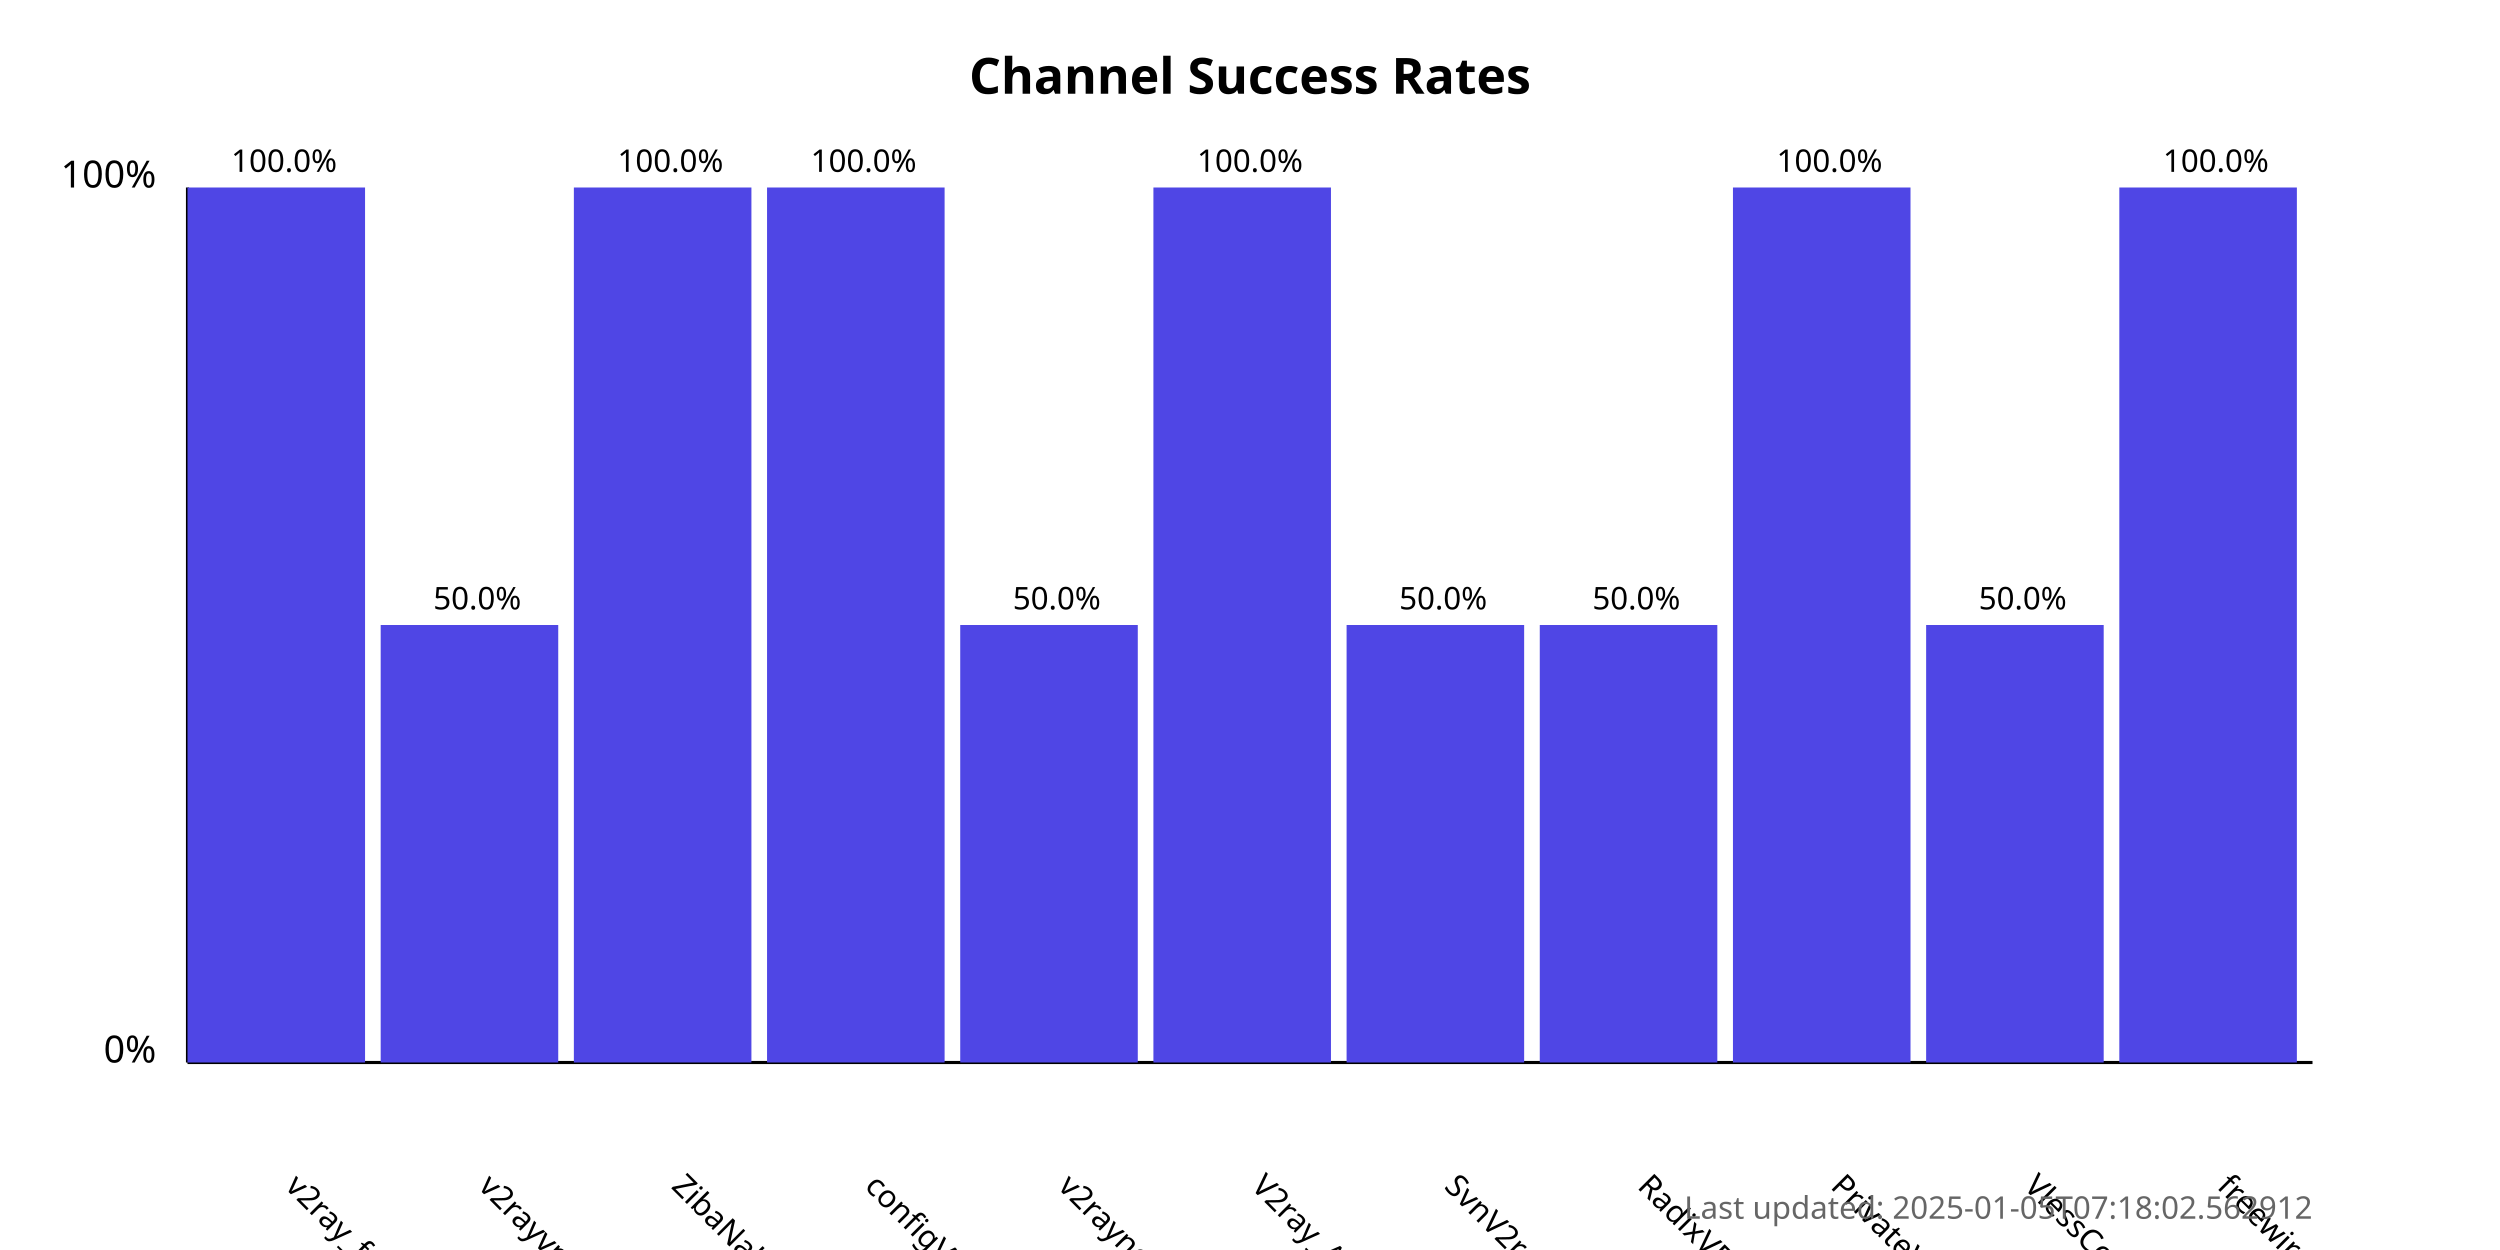
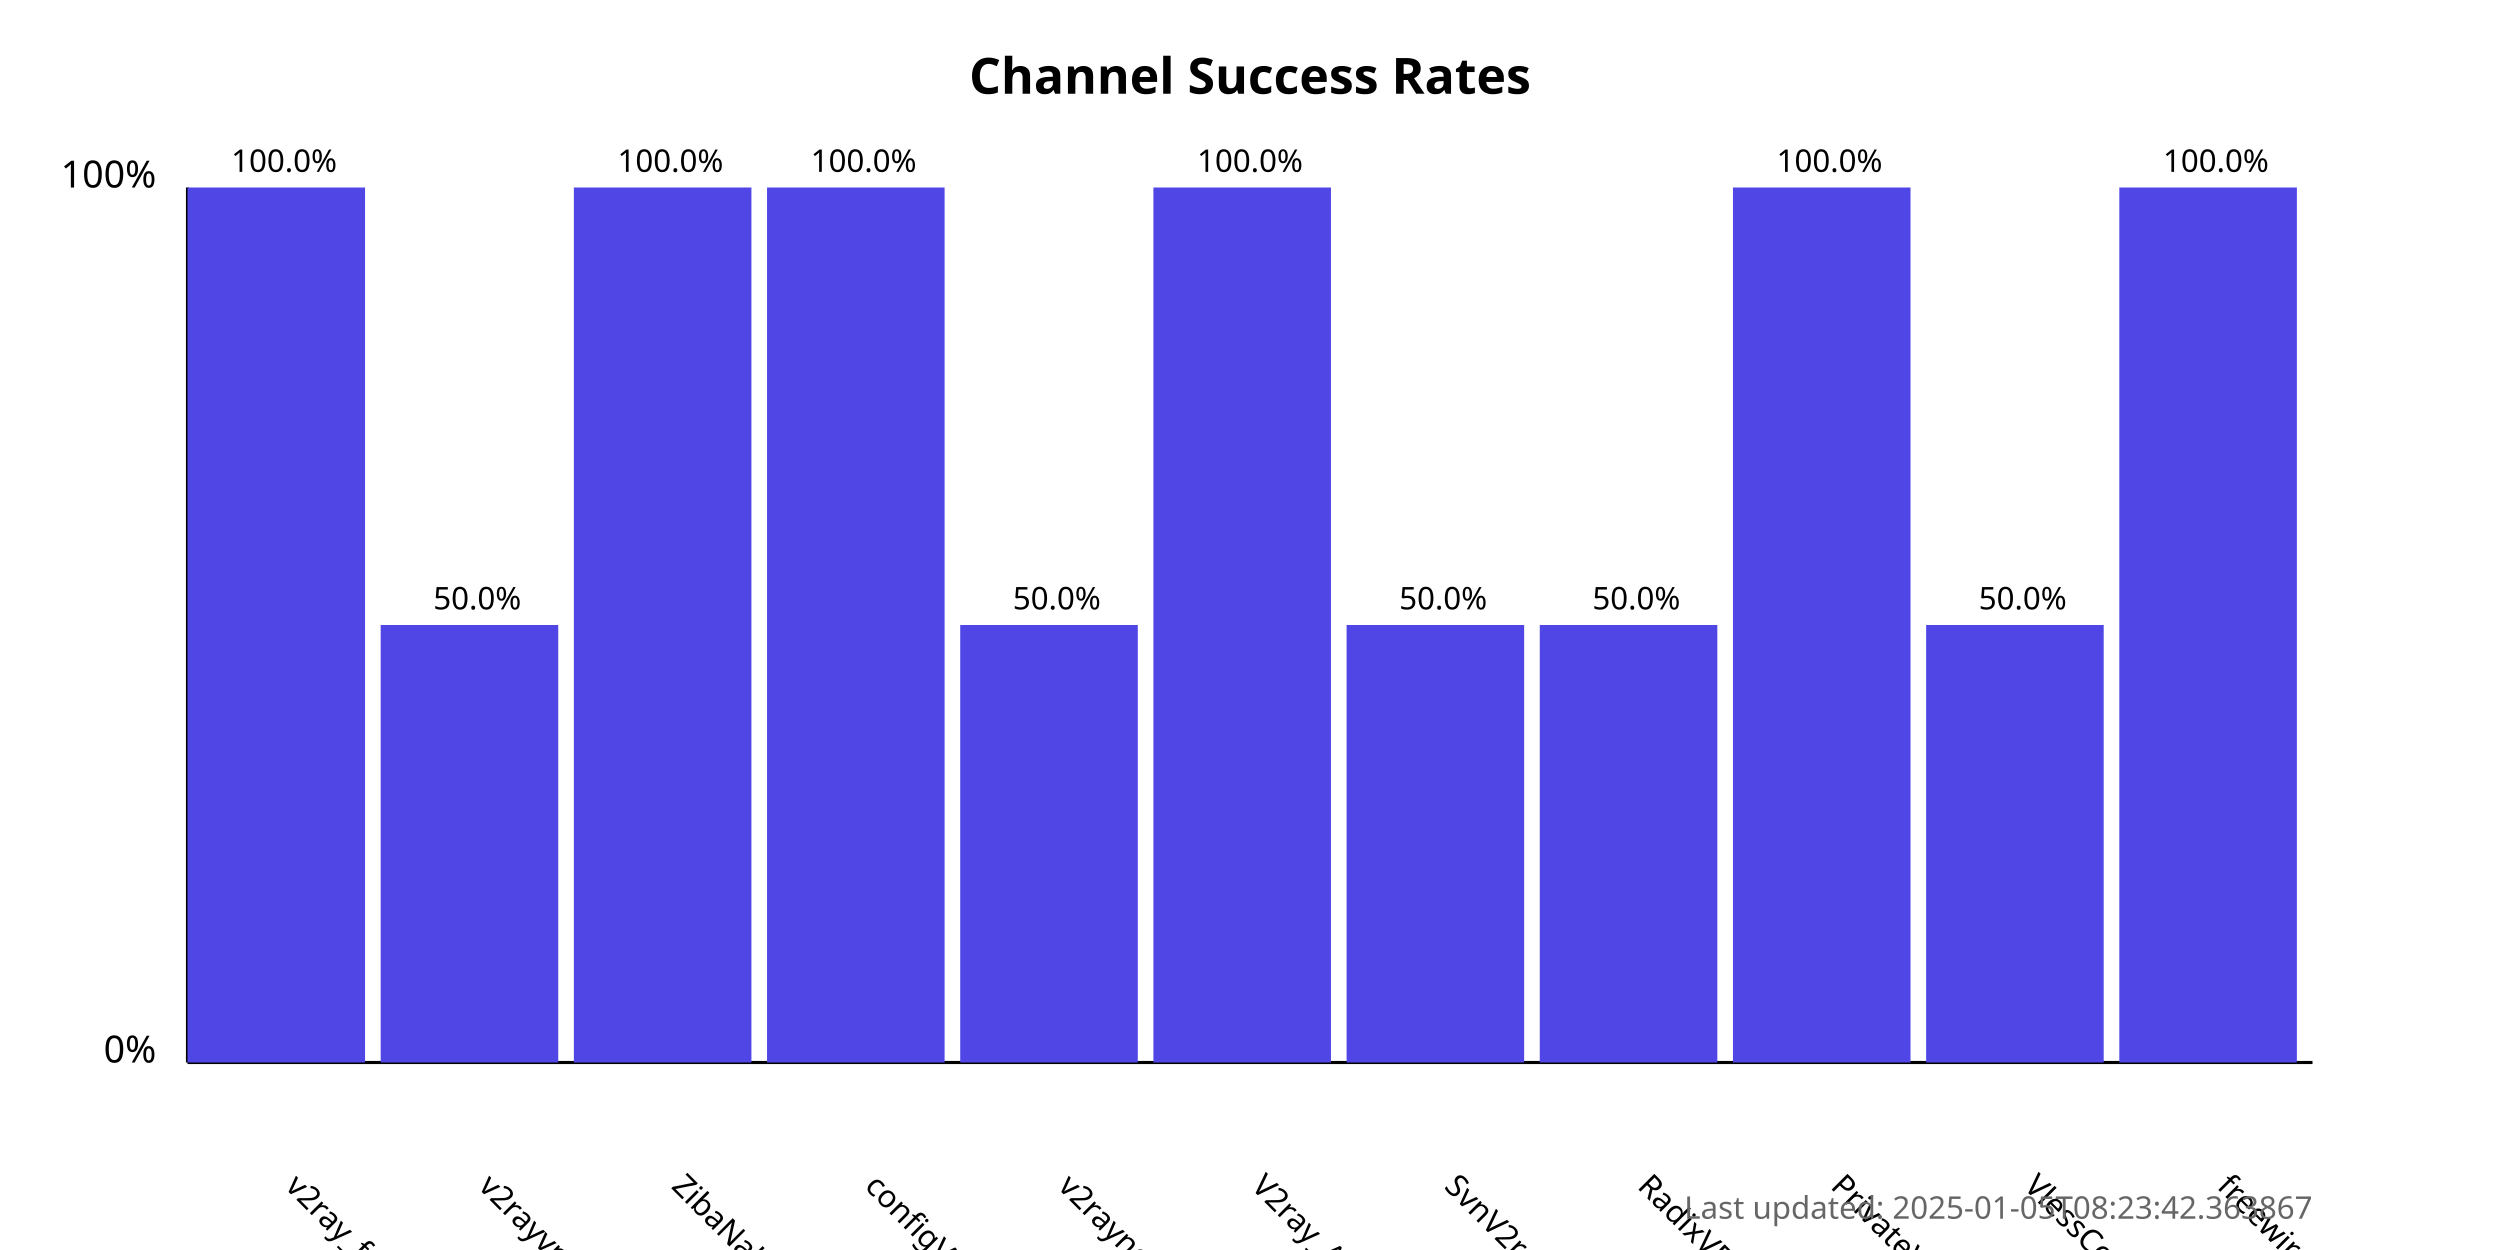
<svg xmlns="http://www.w3.org/2000/svg" width="800" height="400">
  <style>
            .chart-title { font: bold 16px sans-serif; }
            .axis-label { font: 12px sans-serif; }
            .tick-label { font: 10px sans-serif; }
            .bar { fill: #4f46e5; }
            .bar:hover { fill: #6366f1; }
            .timestamp { font: 10px sans-serif; fill: #666; }
        </style>
  <text x="400.0" y="30" text-anchor="middle" class="chart-title">
            Channel Success Rates
        </text>
  <line x1="60" y1="340" x2="60" y2="60" stroke="black" stroke-width="1" />
  <line x1="60" y1="340" x2="740" y2="340" stroke="black" stroke-width="1" />
  <text x="50" y="340" text-anchor="end" class="axis-label">0%</text>
  <text x="50" y="60" text-anchor="end" class="axis-label">100%</text>
  <g>
    <rect x="60" y="60.0" width="56.818" height="280.0" class="bar" />
    <text x="90.909" y="380" transform="rotate(45, 90.90909, 380)" text-anchor="start" class="tick-label">
                v2ray_free_conf
            </text>
    <text x="90.909" y="55.0" text-anchor="middle" class="tick-label">
                100.0%
            </text>
  </g>
  <g>
    <rect x="121.818" y="200.0" width="56.818" height="140.0" class="bar" />
    <text x="152.727" y="380" transform="rotate(45, 152.7273, 380)" text-anchor="start" class="tick-label">
                v2rayvpno
            </text>
    <text x="152.727" y="195.0" text-anchor="middle" class="tick-label">
                50.0%
            </text>
  </g>
  <g>
    <rect x="183.636" y="60.0" width="56.818" height="280.0" class="bar" />
    <text x="214.545" y="380" transform="rotate(45, 214.5455, 380)" text-anchor="start" class="tick-label">
                ZibaNabz
            </text>
    <text x="214.545" y="55.0" text-anchor="middle" class="tick-label">
                100.0%
            </text>
  </g>
  <g>
    <rect x="245.455" y="60.0" width="56.818" height="280.0" class="bar" />
    <text x="276.364" y="380" transform="rotate(45, 276.3636, 380)" text-anchor="start" class="tick-label">
                configV2rayForFree
            </text>
    <text x="276.364" y="55.0" text-anchor="middle" class="tick-label">
                100.0%
            </text>
  </g>
  <g>
    <rect x="307.273" y="200.0" width="56.818" height="140.0" class="bar" />
    <text x="338.182" y="380" transform="rotate(45, 338.1818, 380)" text-anchor="start" class="tick-label">
                v2rayngvpn
            </text>
    <text x="338.182" y="195.0" text-anchor="middle" class="tick-label">
                50.0%
            </text>
  </g>
  <g>
    <rect x="369.091" y="60.0" width="56.818" height="280.0" class="bar" />
    <text x="400.0" y="380" transform="rotate(45, 400.0, 380)" text-anchor="start" class="tick-label">
                V2ray_Alpha
            </text>
    <text x="400.0" y="55.0" text-anchor="middle" class="tick-label">
                100.0%
            </text>
  </g>
  <g>
    <rect x="430.909" y="200.0" width="56.818" height="140.0" class="bar" />
    <text x="461.818" y="380" transform="rotate(45, 461.8182, 380)" text-anchor="start" class="tick-label">
                SvnV2ray
            </text>
    <text x="461.818" y="195.0" text-anchor="middle" class="tick-label">
                50.0%
            </text>
  </g>
  <g>
    <rect x="492.727" y="200.0" width="56.818" height="140.0" class="bar" />
    <text x="523.636" y="380" transform="rotate(45, 523.6364, 380)" text-anchor="start" class="tick-label">
                RadixVPN
            </text>
    <text x="523.636" y="195.0" text-anchor="middle" class="tick-label">
                50.0%
            </text>
  </g>
  <g>
    <rect x="554.545" y="60.0" width="56.818" height="280.0" class="bar" />
    <text x="585.455" y="380" transform="rotate(45, 585.4545, 380)" text-anchor="start" class="tick-label">
                PrivateVPNs
            </text>
    <text x="585.455" y="55.0" text-anchor="middle" class="tick-label">
                100.0%
            </text>
  </g>
  <g>
    <rect x="616.364" y="200.0" width="56.818" height="140.0" class="bar" />
    <text x="647.273" y="380" transform="rotate(45, 647.2727, 380)" text-anchor="start" class="tick-label">
                VlessConfig
            </text>
    <text x="647.273" y="195.0" text-anchor="middle" class="tick-label">
                50.0%
            </text>
  </g>
  <g>
    <rect x="678.182" y="60.0" width="56.818" height="280.0" class="bar" />
    <text x="709.091" y="380" transform="rotate(45, 709.0909, 380)" text-anchor="start" class="tick-label">
                freewireguard
            </text>
    <text x="709.091" y="55.0" text-anchor="middle" class="tick-label">
                100.0%
            </text>
  </g>
  <text x="740" y="390" text-anchor="end" class="timestamp">
-             Last updated: 2025-01-05T07:18:02.562912
+             Last updated: 2025-01-05T08:23:42.363867
        </text>
</svg>
